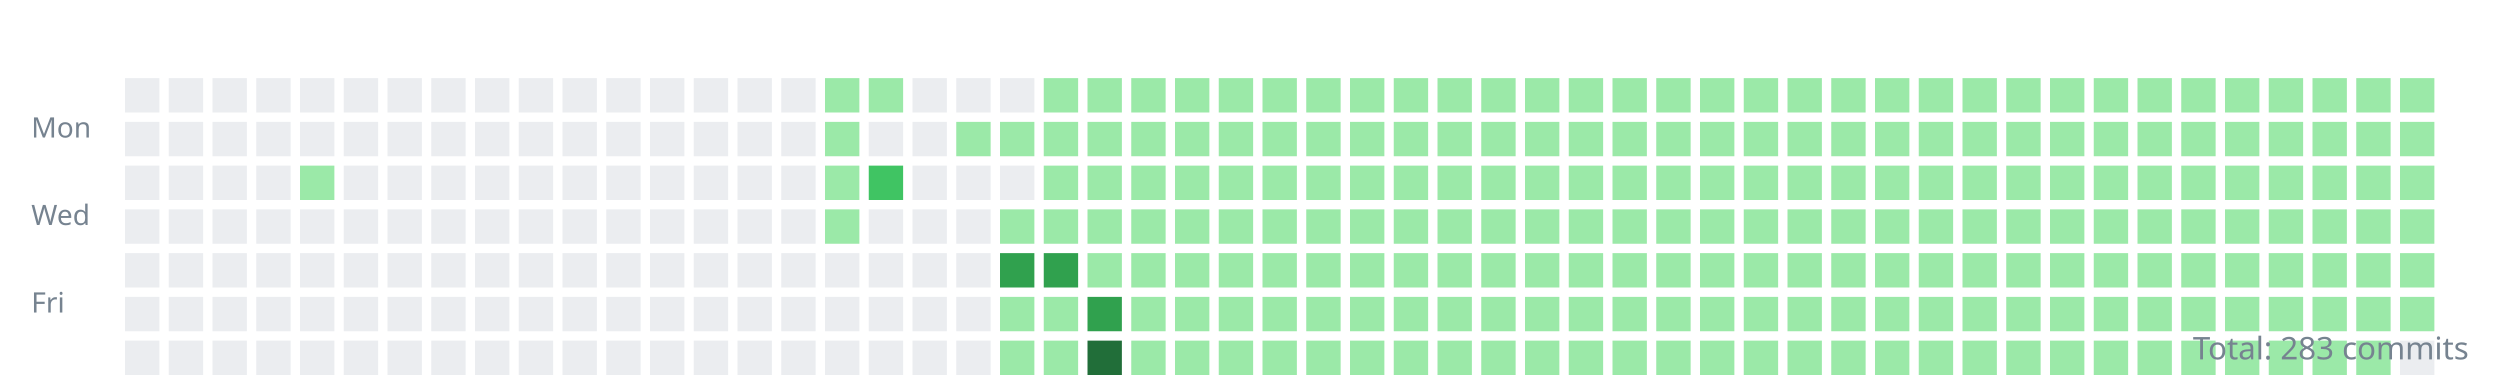
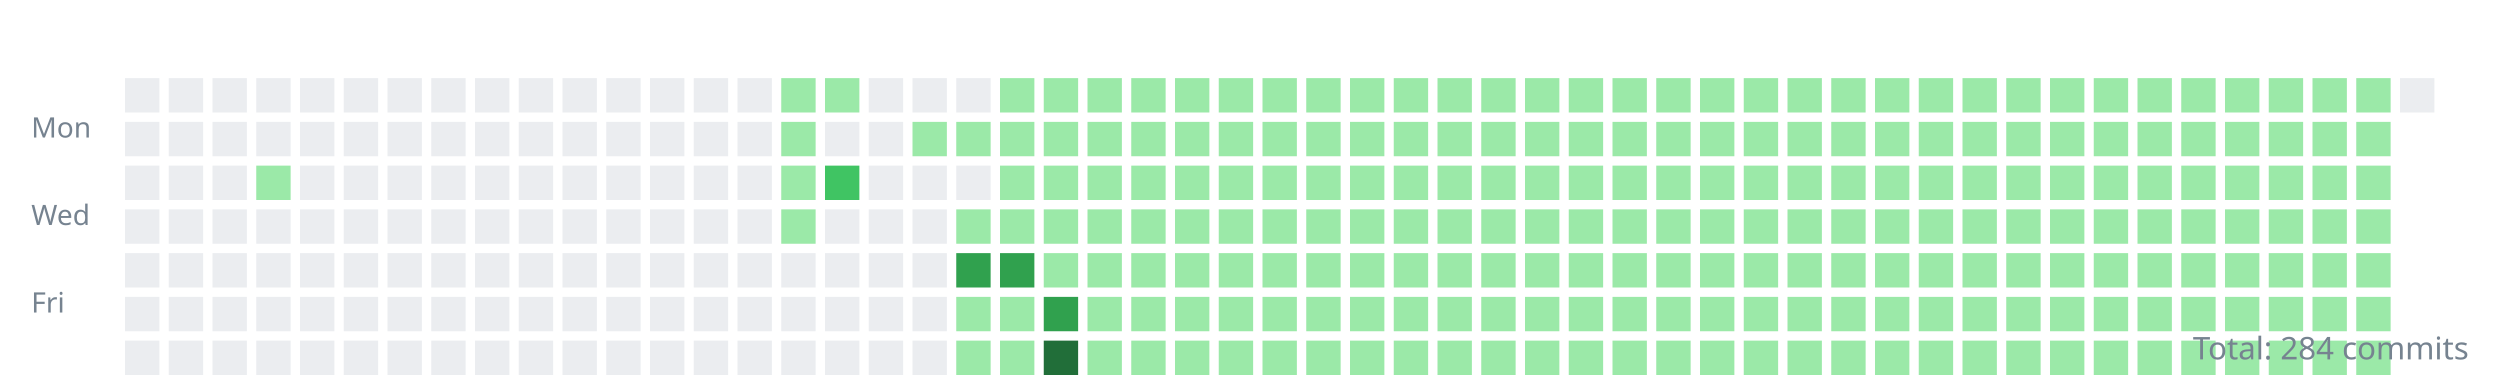
<svg xmlns="http://www.w3.org/2000/svg" width="800" height="120">
  <style>.day{outline:1px solid rgba(27,31,35,0.06);}text{font:9px sans-serif;fill:#768390;}</style>
  <g transform="translate(10,10)">
    <text y="34">Mon</text>
    <text y="62">Wed</text>
    <text y="90">Fri</text>
    <rect class="day" width="11" height="11" x="30" y="15" fill="#ebedf0" />
    <rect class="day" width="11" height="11" x="30" y="29" fill="#ebedf0" />
    <rect class="day" width="11" height="11" x="30" y="43" fill="#ebedf0" />
    <rect class="day" width="11" height="11" x="30" y="57" fill="#ebedf0" />
    <rect class="day" width="11" height="11" x="30" y="71" fill="#ebedf0" />
    <rect class="day" width="11" height="11" x="30" y="85" fill="#ebedf0" />
    <rect class="day" width="11" height="11" x="30" y="99" fill="#ebedf0" />
    <rect class="day" width="11" height="11" x="44" y="15" fill="#ebedf0" />
    <rect class="day" width="11" height="11" x="44" y="29" fill="#ebedf0" />
    <rect class="day" width="11" height="11" x="44" y="43" fill="#ebedf0" />
    <rect class="day" width="11" height="11" x="44" y="57" fill="#ebedf0" />
    <rect class="day" width="11" height="11" x="44" y="71" fill="#ebedf0" />
    <rect class="day" width="11" height="11" x="44" y="85" fill="#ebedf0" />
    <rect class="day" width="11" height="11" x="44" y="99" fill="#ebedf0" />
    <rect class="day" width="11" height="11" x="58" y="15" fill="#ebedf0" />
    <rect class="day" width="11" height="11" x="58" y="29" fill="#ebedf0" />
    <rect class="day" width="11" height="11" x="58" y="43" fill="#ebedf0" />
    <rect class="day" width="11" height="11" x="58" y="57" fill="#ebedf0" />
    <rect class="day" width="11" height="11" x="58" y="71" fill="#ebedf0" />
    <rect class="day" width="11" height="11" x="58" y="85" fill="#ebedf0" />
    <rect class="day" width="11" height="11" x="58" y="99" fill="#ebedf0" />
    <rect class="day" width="11" height="11" x="72" y="15" fill="#ebedf0" />
    <rect class="day" width="11" height="11" x="72" y="29" fill="#ebedf0" />
-     <rect class="day" width="11" height="11" x="72" y="43" fill="#ebedf0" />
+     <rect class="day" width="11" height="11" x="72" y="43" fill="#9be9a8" />
    <rect class="day" width="11" height="11" x="72" y="57" fill="#ebedf0" />
    <rect class="day" width="11" height="11" x="72" y="71" fill="#ebedf0" />
    <rect class="day" width="11" height="11" x="72" y="85" fill="#ebedf0" />
    <rect class="day" width="11" height="11" x="72" y="99" fill="#ebedf0" />
    <rect class="day" width="11" height="11" x="86" y="15" fill="#ebedf0" />
    <rect class="day" width="11" height="11" x="86" y="29" fill="#ebedf0" />
-     <rect class="day" width="11" height="11" x="86" y="43" fill="#9be9a8" />
+     <rect class="day" width="11" height="11" x="86" y="43" fill="#ebedf0" />
    <rect class="day" width="11" height="11" x="86" y="57" fill="#ebedf0" />
    <rect class="day" width="11" height="11" x="86" y="71" fill="#ebedf0" />
    <rect class="day" width="11" height="11" x="86" y="85" fill="#ebedf0" />
    <rect class="day" width="11" height="11" x="86" y="99" fill="#ebedf0" />
    <rect class="day" width="11" height="11" x="100" y="15" fill="#ebedf0" />
    <rect class="day" width="11" height="11" x="100" y="29" fill="#ebedf0" />
    <rect class="day" width="11" height="11" x="100" y="43" fill="#ebedf0" />
    <rect class="day" width="11" height="11" x="100" y="57" fill="#ebedf0" />
    <rect class="day" width="11" height="11" x="100" y="71" fill="#ebedf0" />
    <rect class="day" width="11" height="11" x="100" y="85" fill="#ebedf0" />
    <rect class="day" width="11" height="11" x="100" y="99" fill="#ebedf0" />
    <rect class="day" width="11" height="11" x="114" y="15" fill="#ebedf0" />
    <rect class="day" width="11" height="11" x="114" y="29" fill="#ebedf0" />
    <rect class="day" width="11" height="11" x="114" y="43" fill="#ebedf0" />
    <rect class="day" width="11" height="11" x="114" y="57" fill="#ebedf0" />
    <rect class="day" width="11" height="11" x="114" y="71" fill="#ebedf0" />
    <rect class="day" width="11" height="11" x="114" y="85" fill="#ebedf0" />
    <rect class="day" width="11" height="11" x="114" y="99" fill="#ebedf0" />
    <rect class="day" width="11" height="11" x="128" y="15" fill="#ebedf0" />
    <rect class="day" width="11" height="11" x="128" y="29" fill="#ebedf0" />
    <rect class="day" width="11" height="11" x="128" y="43" fill="#ebedf0" />
    <rect class="day" width="11" height="11" x="128" y="57" fill="#ebedf0" />
    <rect class="day" width="11" height="11" x="128" y="71" fill="#ebedf0" />
    <rect class="day" width="11" height="11" x="128" y="85" fill="#ebedf0" />
    <rect class="day" width="11" height="11" x="128" y="99" fill="#ebedf0" />
    <rect class="day" width="11" height="11" x="142" y="15" fill="#ebedf0" />
    <rect class="day" width="11" height="11" x="142" y="29" fill="#ebedf0" />
    <rect class="day" width="11" height="11" x="142" y="43" fill="#ebedf0" />
    <rect class="day" width="11" height="11" x="142" y="57" fill="#ebedf0" />
    <rect class="day" width="11" height="11" x="142" y="71" fill="#ebedf0" />
    <rect class="day" width="11" height="11" x="142" y="85" fill="#ebedf0" />
    <rect class="day" width="11" height="11" x="142" y="99" fill="#ebedf0" />
    <rect class="day" width="11" height="11" x="156" y="15" fill="#ebedf0" />
    <rect class="day" width="11" height="11" x="156" y="29" fill="#ebedf0" />
    <rect class="day" width="11" height="11" x="156" y="43" fill="#ebedf0" />
    <rect class="day" width="11" height="11" x="156" y="57" fill="#ebedf0" />
    <rect class="day" width="11" height="11" x="156" y="71" fill="#ebedf0" />
    <rect class="day" width="11" height="11" x="156" y="85" fill="#ebedf0" />
    <rect class="day" width="11" height="11" x="156" y="99" fill="#ebedf0" />
    <rect class="day" width="11" height="11" x="170" y="15" fill="#ebedf0" />
    <rect class="day" width="11" height="11" x="170" y="29" fill="#ebedf0" />
    <rect class="day" width="11" height="11" x="170" y="43" fill="#ebedf0" />
    <rect class="day" width="11" height="11" x="170" y="57" fill="#ebedf0" />
    <rect class="day" width="11" height="11" x="170" y="71" fill="#ebedf0" />
    <rect class="day" width="11" height="11" x="170" y="85" fill="#ebedf0" />
    <rect class="day" width="11" height="11" x="170" y="99" fill="#ebedf0" />
    <rect class="day" width="11" height="11" x="184" y="15" fill="#ebedf0" />
    <rect class="day" width="11" height="11" x="184" y="29" fill="#ebedf0" />
    <rect class="day" width="11" height="11" x="184" y="43" fill="#ebedf0" />
    <rect class="day" width="11" height="11" x="184" y="57" fill="#ebedf0" />
    <rect class="day" width="11" height="11" x="184" y="71" fill="#ebedf0" />
    <rect class="day" width="11" height="11" x="184" y="85" fill="#ebedf0" />
    <rect class="day" width="11" height="11" x="184" y="99" fill="#ebedf0" />
    <rect class="day" width="11" height="11" x="198" y="15" fill="#ebedf0" />
    <rect class="day" width="11" height="11" x="198" y="29" fill="#ebedf0" />
    <rect class="day" width="11" height="11" x="198" y="43" fill="#ebedf0" />
    <rect class="day" width="11" height="11" x="198" y="57" fill="#ebedf0" />
    <rect class="day" width="11" height="11" x="198" y="71" fill="#ebedf0" />
    <rect class="day" width="11" height="11" x="198" y="85" fill="#ebedf0" />
    <rect class="day" width="11" height="11" x="198" y="99" fill="#ebedf0" />
    <rect class="day" width="11" height="11" x="212" y="15" fill="#ebedf0" />
    <rect class="day" width="11" height="11" x="212" y="29" fill="#ebedf0" />
    <rect class="day" width="11" height="11" x="212" y="43" fill="#ebedf0" />
    <rect class="day" width="11" height="11" x="212" y="57" fill="#ebedf0" />
    <rect class="day" width="11" height="11" x="212" y="71" fill="#ebedf0" />
    <rect class="day" width="11" height="11" x="212" y="85" fill="#ebedf0" />
    <rect class="day" width="11" height="11" x="212" y="99" fill="#ebedf0" />
    <rect class="day" width="11" height="11" x="226" y="15" fill="#ebedf0" />
    <rect class="day" width="11" height="11" x="226" y="29" fill="#ebedf0" />
    <rect class="day" width="11" height="11" x="226" y="43" fill="#ebedf0" />
    <rect class="day" width="11" height="11" x="226" y="57" fill="#ebedf0" />
    <rect class="day" width="11" height="11" x="226" y="71" fill="#ebedf0" />
    <rect class="day" width="11" height="11" x="226" y="85" fill="#ebedf0" />
    <rect class="day" width="11" height="11" x="226" y="99" fill="#ebedf0" />
-     <rect class="day" width="11" height="11" x="240" y="15" fill="#ebedf0" />
-     <rect class="day" width="11" height="11" x="240" y="29" fill="#ebedf0" />
-     <rect class="day" width="11" height="11" x="240" y="43" fill="#ebedf0" />
-     <rect class="day" width="11" height="11" x="240" y="57" fill="#ebedf0" />
+     <rect class="day" width="11" height="11" x="240" y="15" fill="#9be9a8" />
+     <rect class="day" width="11" height="11" x="240" y="29" fill="#9be9a8" />
+     <rect class="day" width="11" height="11" x="240" y="43" fill="#9be9a8" />
+     <rect class="day" width="11" height="11" x="240" y="57" fill="#9be9a8" />
    <rect class="day" width="11" height="11" x="240" y="71" fill="#ebedf0" />
    <rect class="day" width="11" height="11" x="240" y="85" fill="#ebedf0" />
    <rect class="day" width="11" height="11" x="240" y="99" fill="#ebedf0" />
    <rect class="day" width="11" height="11" x="254" y="15" fill="#9be9a8" />
-     <rect class="day" width="11" height="11" x="254" y="29" fill="#9be9a8" />
-     <rect class="day" width="11" height="11" x="254" y="43" fill="#9be9a8" />
-     <rect class="day" width="11" height="11" x="254" y="57" fill="#9be9a8" />
+     <rect class="day" width="11" height="11" x="254" y="29" fill="#ebedf0" />
+     <rect class="day" width="11" height="11" x="254" y="43" fill="#40c463" />
+     <rect class="day" width="11" height="11" x="254" y="57" fill="#ebedf0" />
    <rect class="day" width="11" height="11" x="254" y="71" fill="#ebedf0" />
    <rect class="day" width="11" height="11" x="254" y="85" fill="#ebedf0" />
    <rect class="day" width="11" height="11" x="254" y="99" fill="#ebedf0" />
-     <rect class="day" width="11" height="11" x="268" y="15" fill="#9be9a8" />
+     <rect class="day" width="11" height="11" x="268" y="15" fill="#ebedf0" />
    <rect class="day" width="11" height="11" x="268" y="29" fill="#ebedf0" />
-     <rect class="day" width="11" height="11" x="268" y="43" fill="#40c463" />
+     <rect class="day" width="11" height="11" x="268" y="43" fill="#ebedf0" />
    <rect class="day" width="11" height="11" x="268" y="57" fill="#ebedf0" />
    <rect class="day" width="11" height="11" x="268" y="71" fill="#ebedf0" />
    <rect class="day" width="11" height="11" x="268" y="85" fill="#ebedf0" />
    <rect class="day" width="11" height="11" x="268" y="99" fill="#ebedf0" />
    <rect class="day" width="11" height="11" x="282" y="15" fill="#ebedf0" />
-     <rect class="day" width="11" height="11" x="282" y="29" fill="#ebedf0" />
+     <rect class="day" width="11" height="11" x="282" y="29" fill="#9be9a8" />
    <rect class="day" width="11" height="11" x="282" y="43" fill="#ebedf0" />
    <rect class="day" width="11" height="11" x="282" y="57" fill="#ebedf0" />
    <rect class="day" width="11" height="11" x="282" y="71" fill="#ebedf0" />
    <rect class="day" width="11" height="11" x="282" y="85" fill="#ebedf0" />
    <rect class="day" width="11" height="11" x="282" y="99" fill="#ebedf0" />
    <rect class="day" width="11" height="11" x="296" y="15" fill="#ebedf0" />
    <rect class="day" width="11" height="11" x="296" y="29" fill="#9be9a8" />
    <rect class="day" width="11" height="11" x="296" y="43" fill="#ebedf0" />
-     <rect class="day" width="11" height="11" x="296" y="57" fill="#ebedf0" />
-     <rect class="day" width="11" height="11" x="296" y="71" fill="#ebedf0" />
-     <rect class="day" width="11" height="11" x="296" y="85" fill="#ebedf0" />
-     <rect class="day" width="11" height="11" x="296" y="99" fill="#ebedf0" />
-     <rect class="day" width="11" height="11" x="310" y="15" fill="#ebedf0" />
+     <rect class="day" width="11" height="11" x="296" y="57" fill="#9be9a8" />
+     <rect class="day" width="11" height="11" x="296" y="71" fill="#30a14e" />
+     <rect class="day" width="11" height="11" x="296" y="85" fill="#9be9a8" />
+     <rect class="day" width="11" height="11" x="296" y="99" fill="#9be9a8" />
+     <rect class="day" width="11" height="11" x="310" y="15" fill="#9be9a8" />
    <rect class="day" width="11" height="11" x="310" y="29" fill="#9be9a8" />
-     <rect class="day" width="11" height="11" x="310" y="43" fill="#ebedf0" />
+     <rect class="day" width="11" height="11" x="310" y="43" fill="#9be9a8" />
    <rect class="day" width="11" height="11" x="310" y="57" fill="#9be9a8" />
    <rect class="day" width="11" height="11" x="310" y="71" fill="#30a14e" />
    <rect class="day" width="11" height="11" x="310" y="85" fill="#9be9a8" />
    <rect class="day" width="11" height="11" x="310" y="99" fill="#9be9a8" />
    <rect class="day" width="11" height="11" x="324" y="15" fill="#9be9a8" />
    <rect class="day" width="11" height="11" x="324" y="29" fill="#9be9a8" />
    <rect class="day" width="11" height="11" x="324" y="43" fill="#9be9a8" />
    <rect class="day" width="11" height="11" x="324" y="57" fill="#9be9a8" />
-     <rect class="day" width="11" height="11" x="324" y="71" fill="#30a14e" />
-     <rect class="day" width="11" height="11" x="324" y="85" fill="#9be9a8" />
-     <rect class="day" width="11" height="11" x="324" y="99" fill="#9be9a8" />
+     <rect class="day" width="11" height="11" x="324" y="71" fill="#9be9a8" />
+     <rect class="day" width="11" height="11" x="324" y="85" fill="#30a14e" />
+     <rect class="day" width="11" height="11" x="324" y="99" fill="#216e39" />
    <rect class="day" width="11" height="11" x="338" y="15" fill="#9be9a8" />
    <rect class="day" width="11" height="11" x="338" y="29" fill="#9be9a8" />
    <rect class="day" width="11" height="11" x="338" y="43" fill="#9be9a8" />
    <rect class="day" width="11" height="11" x="338" y="57" fill="#9be9a8" />
    <rect class="day" width="11" height="11" x="338" y="71" fill="#9be9a8" />
-     <rect class="day" width="11" height="11" x="338" y="85" fill="#30a14e" />
-     <rect class="day" width="11" height="11" x="338" y="99" fill="#216e39" />
+     <rect class="day" width="11" height="11" x="338" y="85" fill="#9be9a8" />
+     <rect class="day" width="11" height="11" x="338" y="99" fill="#9be9a8" />
    <rect class="day" width="11" height="11" x="352" y="15" fill="#9be9a8" />
    <rect class="day" width="11" height="11" x="352" y="29" fill="#9be9a8" />
    <rect class="day" width="11" height="11" x="352" y="43" fill="#9be9a8" />
    <rect class="day" width="11" height="11" x="352" y="57" fill="#9be9a8" />
    <rect class="day" width="11" height="11" x="352" y="71" fill="#9be9a8" />
    <rect class="day" width="11" height="11" x="352" y="85" fill="#9be9a8" />
    <rect class="day" width="11" height="11" x="352" y="99" fill="#9be9a8" />
    <rect class="day" width="11" height="11" x="366" y="15" fill="#9be9a8" />
    <rect class="day" width="11" height="11" x="366" y="29" fill="#9be9a8" />
    <rect class="day" width="11" height="11" x="366" y="43" fill="#9be9a8" />
    <rect class="day" width="11" height="11" x="366" y="57" fill="#9be9a8" />
    <rect class="day" width="11" height="11" x="366" y="71" fill="#9be9a8" />
    <rect class="day" width="11" height="11" x="366" y="85" fill="#9be9a8" />
    <rect class="day" width="11" height="11" x="366" y="99" fill="#9be9a8" />
    <rect class="day" width="11" height="11" x="380" y="15" fill="#9be9a8" />
    <rect class="day" width="11" height="11" x="380" y="29" fill="#9be9a8" />
    <rect class="day" width="11" height="11" x="380" y="43" fill="#9be9a8" />
    <rect class="day" width="11" height="11" x="380" y="57" fill="#9be9a8" />
    <rect class="day" width="11" height="11" x="380" y="71" fill="#9be9a8" />
    <rect class="day" width="11" height="11" x="380" y="85" fill="#9be9a8" />
    <rect class="day" width="11" height="11" x="380" y="99" fill="#9be9a8" />
    <rect class="day" width="11" height="11" x="394" y="15" fill="#9be9a8" />
    <rect class="day" width="11" height="11" x="394" y="29" fill="#9be9a8" />
    <rect class="day" width="11" height="11" x="394" y="43" fill="#9be9a8" />
    <rect class="day" width="11" height="11" x="394" y="57" fill="#9be9a8" />
    <rect class="day" width="11" height="11" x="394" y="71" fill="#9be9a8" />
    <rect class="day" width="11" height="11" x="394" y="85" fill="#9be9a8" />
    <rect class="day" width="11" height="11" x="394" y="99" fill="#9be9a8" />
    <rect class="day" width="11" height="11" x="408" y="15" fill="#9be9a8" />
    <rect class="day" width="11" height="11" x="408" y="29" fill="#9be9a8" />
    <rect class="day" width="11" height="11" x="408" y="43" fill="#9be9a8" />
    <rect class="day" width="11" height="11" x="408" y="57" fill="#9be9a8" />
    <rect class="day" width="11" height="11" x="408" y="71" fill="#9be9a8" />
    <rect class="day" width="11" height="11" x="408" y="85" fill="#9be9a8" />
    <rect class="day" width="11" height="11" x="408" y="99" fill="#9be9a8" />
    <rect class="day" width="11" height="11" x="422" y="15" fill="#9be9a8" />
    <rect class="day" width="11" height="11" x="422" y="29" fill="#9be9a8" />
    <rect class="day" width="11" height="11" x="422" y="43" fill="#9be9a8" />
    <rect class="day" width="11" height="11" x="422" y="57" fill="#9be9a8" />
    <rect class="day" width="11" height="11" x="422" y="71" fill="#9be9a8" />
    <rect class="day" width="11" height="11" x="422" y="85" fill="#9be9a8" />
    <rect class="day" width="11" height="11" x="422" y="99" fill="#9be9a8" />
    <rect class="day" width="11" height="11" x="436" y="15" fill="#9be9a8" />
    <rect class="day" width="11" height="11" x="436" y="29" fill="#9be9a8" />
    <rect class="day" width="11" height="11" x="436" y="43" fill="#9be9a8" />
    <rect class="day" width="11" height="11" x="436" y="57" fill="#9be9a8" />
    <rect class="day" width="11" height="11" x="436" y="71" fill="#9be9a8" />
    <rect class="day" width="11" height="11" x="436" y="85" fill="#9be9a8" />
    <rect class="day" width="11" height="11" x="436" y="99" fill="#9be9a8" />
    <rect class="day" width="11" height="11" x="450" y="15" fill="#9be9a8" />
    <rect class="day" width="11" height="11" x="450" y="29" fill="#9be9a8" />
    <rect class="day" width="11" height="11" x="450" y="43" fill="#9be9a8" />
    <rect class="day" width="11" height="11" x="450" y="57" fill="#9be9a8" />
    <rect class="day" width="11" height="11" x="450" y="71" fill="#9be9a8" />
    <rect class="day" width="11" height="11" x="450" y="85" fill="#9be9a8" />
    <rect class="day" width="11" height="11" x="450" y="99" fill="#9be9a8" />
    <rect class="day" width="11" height="11" x="464" y="15" fill="#9be9a8" />
    <rect class="day" width="11" height="11" x="464" y="29" fill="#9be9a8" />
    <rect class="day" width="11" height="11" x="464" y="43" fill="#9be9a8" />
    <rect class="day" width="11" height="11" x="464" y="57" fill="#9be9a8" />
    <rect class="day" width="11" height="11" x="464" y="71" fill="#9be9a8" />
    <rect class="day" width="11" height="11" x="464" y="85" fill="#9be9a8" />
    <rect class="day" width="11" height="11" x="464" y="99" fill="#9be9a8" />
    <rect class="day" width="11" height="11" x="478" y="15" fill="#9be9a8" />
    <rect class="day" width="11" height="11" x="478" y="29" fill="#9be9a8" />
    <rect class="day" width="11" height="11" x="478" y="43" fill="#9be9a8" />
    <rect class="day" width="11" height="11" x="478" y="57" fill="#9be9a8" />
    <rect class="day" width="11" height="11" x="478" y="71" fill="#9be9a8" />
    <rect class="day" width="11" height="11" x="478" y="85" fill="#9be9a8" />
    <rect class="day" width="11" height="11" x="478" y="99" fill="#9be9a8" />
    <rect class="day" width="11" height="11" x="492" y="15" fill="#9be9a8" />
    <rect class="day" width="11" height="11" x="492" y="29" fill="#9be9a8" />
    <rect class="day" width="11" height="11" x="492" y="43" fill="#9be9a8" />
    <rect class="day" width="11" height="11" x="492" y="57" fill="#9be9a8" />
    <rect class="day" width="11" height="11" x="492" y="71" fill="#9be9a8" />
    <rect class="day" width="11" height="11" x="492" y="85" fill="#9be9a8" />
    <rect class="day" width="11" height="11" x="492" y="99" fill="#9be9a8" />
    <rect class="day" width="11" height="11" x="506" y="15" fill="#9be9a8" />
    <rect class="day" width="11" height="11" x="506" y="29" fill="#9be9a8" />
    <rect class="day" width="11" height="11" x="506" y="43" fill="#9be9a8" />
    <rect class="day" width="11" height="11" x="506" y="57" fill="#9be9a8" />
    <rect class="day" width="11" height="11" x="506" y="71" fill="#9be9a8" />
    <rect class="day" width="11" height="11" x="506" y="85" fill="#9be9a8" />
    <rect class="day" width="11" height="11" x="506" y="99" fill="#9be9a8" />
    <rect class="day" width="11" height="11" x="520" y="15" fill="#9be9a8" />
    <rect class="day" width="11" height="11" x="520" y="29" fill="#9be9a8" />
    <rect class="day" width="11" height="11" x="520" y="43" fill="#9be9a8" />
    <rect class="day" width="11" height="11" x="520" y="57" fill="#9be9a8" />
    <rect class="day" width="11" height="11" x="520" y="71" fill="#9be9a8" />
    <rect class="day" width="11" height="11" x="520" y="85" fill="#9be9a8" />
    <rect class="day" width="11" height="11" x="520" y="99" fill="#9be9a8" />
    <rect class="day" width="11" height="11" x="534" y="15" fill="#9be9a8" />
    <rect class="day" width="11" height="11" x="534" y="29" fill="#9be9a8" />
    <rect class="day" width="11" height="11" x="534" y="43" fill="#9be9a8" />
    <rect class="day" width="11" height="11" x="534" y="57" fill="#9be9a8" />
    <rect class="day" width="11" height="11" x="534" y="71" fill="#9be9a8" />
    <rect class="day" width="11" height="11" x="534" y="85" fill="#9be9a8" />
    <rect class="day" width="11" height="11" x="534" y="99" fill="#9be9a8" />
    <rect class="day" width="11" height="11" x="548" y="15" fill="#9be9a8" />
    <rect class="day" width="11" height="11" x="548" y="29" fill="#9be9a8" />
    <rect class="day" width="11" height="11" x="548" y="43" fill="#9be9a8" />
    <rect class="day" width="11" height="11" x="548" y="57" fill="#9be9a8" />
    <rect class="day" width="11" height="11" x="548" y="71" fill="#9be9a8" />
    <rect class="day" width="11" height="11" x="548" y="85" fill="#9be9a8" />
    <rect class="day" width="11" height="11" x="548" y="99" fill="#9be9a8" />
    <rect class="day" width="11" height="11" x="562" y="15" fill="#9be9a8" />
    <rect class="day" width="11" height="11" x="562" y="29" fill="#9be9a8" />
    <rect class="day" width="11" height="11" x="562" y="43" fill="#9be9a8" />
    <rect class="day" width="11" height="11" x="562" y="57" fill="#9be9a8" />
    <rect class="day" width="11" height="11" x="562" y="71" fill="#9be9a8" />
    <rect class="day" width="11" height="11" x="562" y="85" fill="#9be9a8" />
    <rect class="day" width="11" height="11" x="562" y="99" fill="#9be9a8" />
    <rect class="day" width="11" height="11" x="576" y="15" fill="#9be9a8" />
    <rect class="day" width="11" height="11" x="576" y="29" fill="#9be9a8" />
    <rect class="day" width="11" height="11" x="576" y="43" fill="#9be9a8" />
    <rect class="day" width="11" height="11" x="576" y="57" fill="#9be9a8" />
    <rect class="day" width="11" height="11" x="576" y="71" fill="#9be9a8" />
    <rect class="day" width="11" height="11" x="576" y="85" fill="#9be9a8" />
    <rect class="day" width="11" height="11" x="576" y="99" fill="#9be9a8" />
    <rect class="day" width="11" height="11" x="590" y="15" fill="#9be9a8" />
    <rect class="day" width="11" height="11" x="590" y="29" fill="#9be9a8" />
    <rect class="day" width="11" height="11" x="590" y="43" fill="#9be9a8" />
    <rect class="day" width="11" height="11" x="590" y="57" fill="#9be9a8" />
    <rect class="day" width="11" height="11" x="590" y="71" fill="#9be9a8" />
    <rect class="day" width="11" height="11" x="590" y="85" fill="#9be9a8" />
    <rect class="day" width="11" height="11" x="590" y="99" fill="#9be9a8" />
    <rect class="day" width="11" height="11" x="604" y="15" fill="#9be9a8" />
    <rect class="day" width="11" height="11" x="604" y="29" fill="#9be9a8" />
    <rect class="day" width="11" height="11" x="604" y="43" fill="#9be9a8" />
    <rect class="day" width="11" height="11" x="604" y="57" fill="#9be9a8" />
    <rect class="day" width="11" height="11" x="604" y="71" fill="#9be9a8" />
    <rect class="day" width="11" height="11" x="604" y="85" fill="#9be9a8" />
    <rect class="day" width="11" height="11" x="604" y="99" fill="#9be9a8" />
    <rect class="day" width="11" height="11" x="618" y="15" fill="#9be9a8" />
    <rect class="day" width="11" height="11" x="618" y="29" fill="#9be9a8" />
    <rect class="day" width="11" height="11" x="618" y="43" fill="#9be9a8" />
    <rect class="day" width="11" height="11" x="618" y="57" fill="#9be9a8" />
    <rect class="day" width="11" height="11" x="618" y="71" fill="#9be9a8" />
    <rect class="day" width="11" height="11" x="618" y="85" fill="#9be9a8" />
    <rect class="day" width="11" height="11" x="618" y="99" fill="#9be9a8" />
    <rect class="day" width="11" height="11" x="632" y="15" fill="#9be9a8" />
    <rect class="day" width="11" height="11" x="632" y="29" fill="#9be9a8" />
    <rect class="day" width="11" height="11" x="632" y="43" fill="#9be9a8" />
    <rect class="day" width="11" height="11" x="632" y="57" fill="#9be9a8" />
    <rect class="day" width="11" height="11" x="632" y="71" fill="#9be9a8" />
    <rect class="day" width="11" height="11" x="632" y="85" fill="#9be9a8" />
    <rect class="day" width="11" height="11" x="632" y="99" fill="#9be9a8" />
    <rect class="day" width="11" height="11" x="646" y="15" fill="#9be9a8" />
    <rect class="day" width="11" height="11" x="646" y="29" fill="#9be9a8" />
    <rect class="day" width="11" height="11" x="646" y="43" fill="#9be9a8" />
    <rect class="day" width="11" height="11" x="646" y="57" fill="#9be9a8" />
    <rect class="day" width="11" height="11" x="646" y="71" fill="#9be9a8" />
    <rect class="day" width="11" height="11" x="646" y="85" fill="#9be9a8" />
    <rect class="day" width="11" height="11" x="646" y="99" fill="#9be9a8" />
    <rect class="day" width="11" height="11" x="660" y="15" fill="#9be9a8" />
    <rect class="day" width="11" height="11" x="660" y="29" fill="#9be9a8" />
    <rect class="day" width="11" height="11" x="660" y="43" fill="#9be9a8" />
    <rect class="day" width="11" height="11" x="660" y="57" fill="#9be9a8" />
    <rect class="day" width="11" height="11" x="660" y="71" fill="#9be9a8" />
    <rect class="day" width="11" height="11" x="660" y="85" fill="#9be9a8" />
    <rect class="day" width="11" height="11" x="660" y="99" fill="#9be9a8" />
    <rect class="day" width="11" height="11" x="674" y="15" fill="#9be9a8" />
    <rect class="day" width="11" height="11" x="674" y="29" fill="#9be9a8" />
    <rect class="day" width="11" height="11" x="674" y="43" fill="#9be9a8" />
    <rect class="day" width="11" height="11" x="674" y="57" fill="#9be9a8" />
    <rect class="day" width="11" height="11" x="674" y="71" fill="#9be9a8" />
    <rect class="day" width="11" height="11" x="674" y="85" fill="#9be9a8" />
    <rect class="day" width="11" height="11" x="674" y="99" fill="#9be9a8" />
    <rect class="day" width="11" height="11" x="688" y="15" fill="#9be9a8" />
    <rect class="day" width="11" height="11" x="688" y="29" fill="#9be9a8" />
    <rect class="day" width="11" height="11" x="688" y="43" fill="#9be9a8" />
    <rect class="day" width="11" height="11" x="688" y="57" fill="#9be9a8" />
    <rect class="day" width="11" height="11" x="688" y="71" fill="#9be9a8" />
    <rect class="day" width="11" height="11" x="688" y="85" fill="#9be9a8" />
    <rect class="day" width="11" height="11" x="688" y="99" fill="#9be9a8" />
    <rect class="day" width="11" height="11" x="702" y="15" fill="#9be9a8" />
    <rect class="day" width="11" height="11" x="702" y="29" fill="#9be9a8" />
    <rect class="day" width="11" height="11" x="702" y="43" fill="#9be9a8" />
    <rect class="day" width="11" height="11" x="702" y="57" fill="#9be9a8" />
    <rect class="day" width="11" height="11" x="702" y="71" fill="#9be9a8" />
    <rect class="day" width="11" height="11" x="702" y="85" fill="#9be9a8" />
    <rect class="day" width="11" height="11" x="702" y="99" fill="#9be9a8" />
    <rect class="day" width="11" height="11" x="716" y="15" fill="#9be9a8" />
    <rect class="day" width="11" height="11" x="716" y="29" fill="#9be9a8" />
    <rect class="day" width="11" height="11" x="716" y="43" fill="#9be9a8" />
    <rect class="day" width="11" height="11" x="716" y="57" fill="#9be9a8" />
    <rect class="day" width="11" height="11" x="716" y="71" fill="#9be9a8" />
    <rect class="day" width="11" height="11" x="716" y="85" fill="#9be9a8" />
    <rect class="day" width="11" height="11" x="716" y="99" fill="#9be9a8" />
    <rect class="day" width="11" height="11" x="730" y="15" fill="#9be9a8" />
    <rect class="day" width="11" height="11" x="730" y="29" fill="#9be9a8" />
    <rect class="day" width="11" height="11" x="730" y="43" fill="#9be9a8" />
    <rect class="day" width="11" height="11" x="730" y="57" fill="#9be9a8" />
    <rect class="day" width="11" height="11" x="730" y="71" fill="#9be9a8" />
    <rect class="day" width="11" height="11" x="730" y="85" fill="#9be9a8" />
    <rect class="day" width="11" height="11" x="730" y="99" fill="#9be9a8" />
    <rect class="day" width="11" height="11" x="744" y="15" fill="#9be9a8" />
    <rect class="day" width="11" height="11" x="744" y="29" fill="#9be9a8" />
    <rect class="day" width="11" height="11" x="744" y="43" fill="#9be9a8" />
    <rect class="day" width="11" height="11" x="744" y="57" fill="#9be9a8" />
    <rect class="day" width="11" height="11" x="744" y="71" fill="#9be9a8" />
    <rect class="day" width="11" height="11" x="744" y="85" fill="#9be9a8" />
    <rect class="day" width="11" height="11" x="744" y="99" fill="#9be9a8" />
-     <rect class="day" width="11" height="11" x="758" y="15" fill="#9be9a8" />
-     <rect class="day" width="11" height="11" x="758" y="29" fill="#9be9a8" />
-     <rect class="day" width="11" height="11" x="758" y="43" fill="#9be9a8" />
-     <rect class="day" width="11" height="11" x="758" y="57" fill="#9be9a8" />
-     <rect class="day" width="11" height="11" x="758" y="71" fill="#9be9a8" />
-     <rect class="day" width="11" height="11" x="758" y="85" fill="#9be9a8" />
-     <rect class="day" width="11" height="11" x="758" y="99" fill="#ebedf0" />
+     <rect class="day" width="11" height="11" x="758" y="15" fill="#ebedf0" />
  </g>
-   <text x="790" y="115" text-anchor="end" style="font-size:10px">Total: 283 commits</text>
+   <text x="790" y="115" text-anchor="end" style="font-size:10px">Total: 284 commits</text>
</svg>
